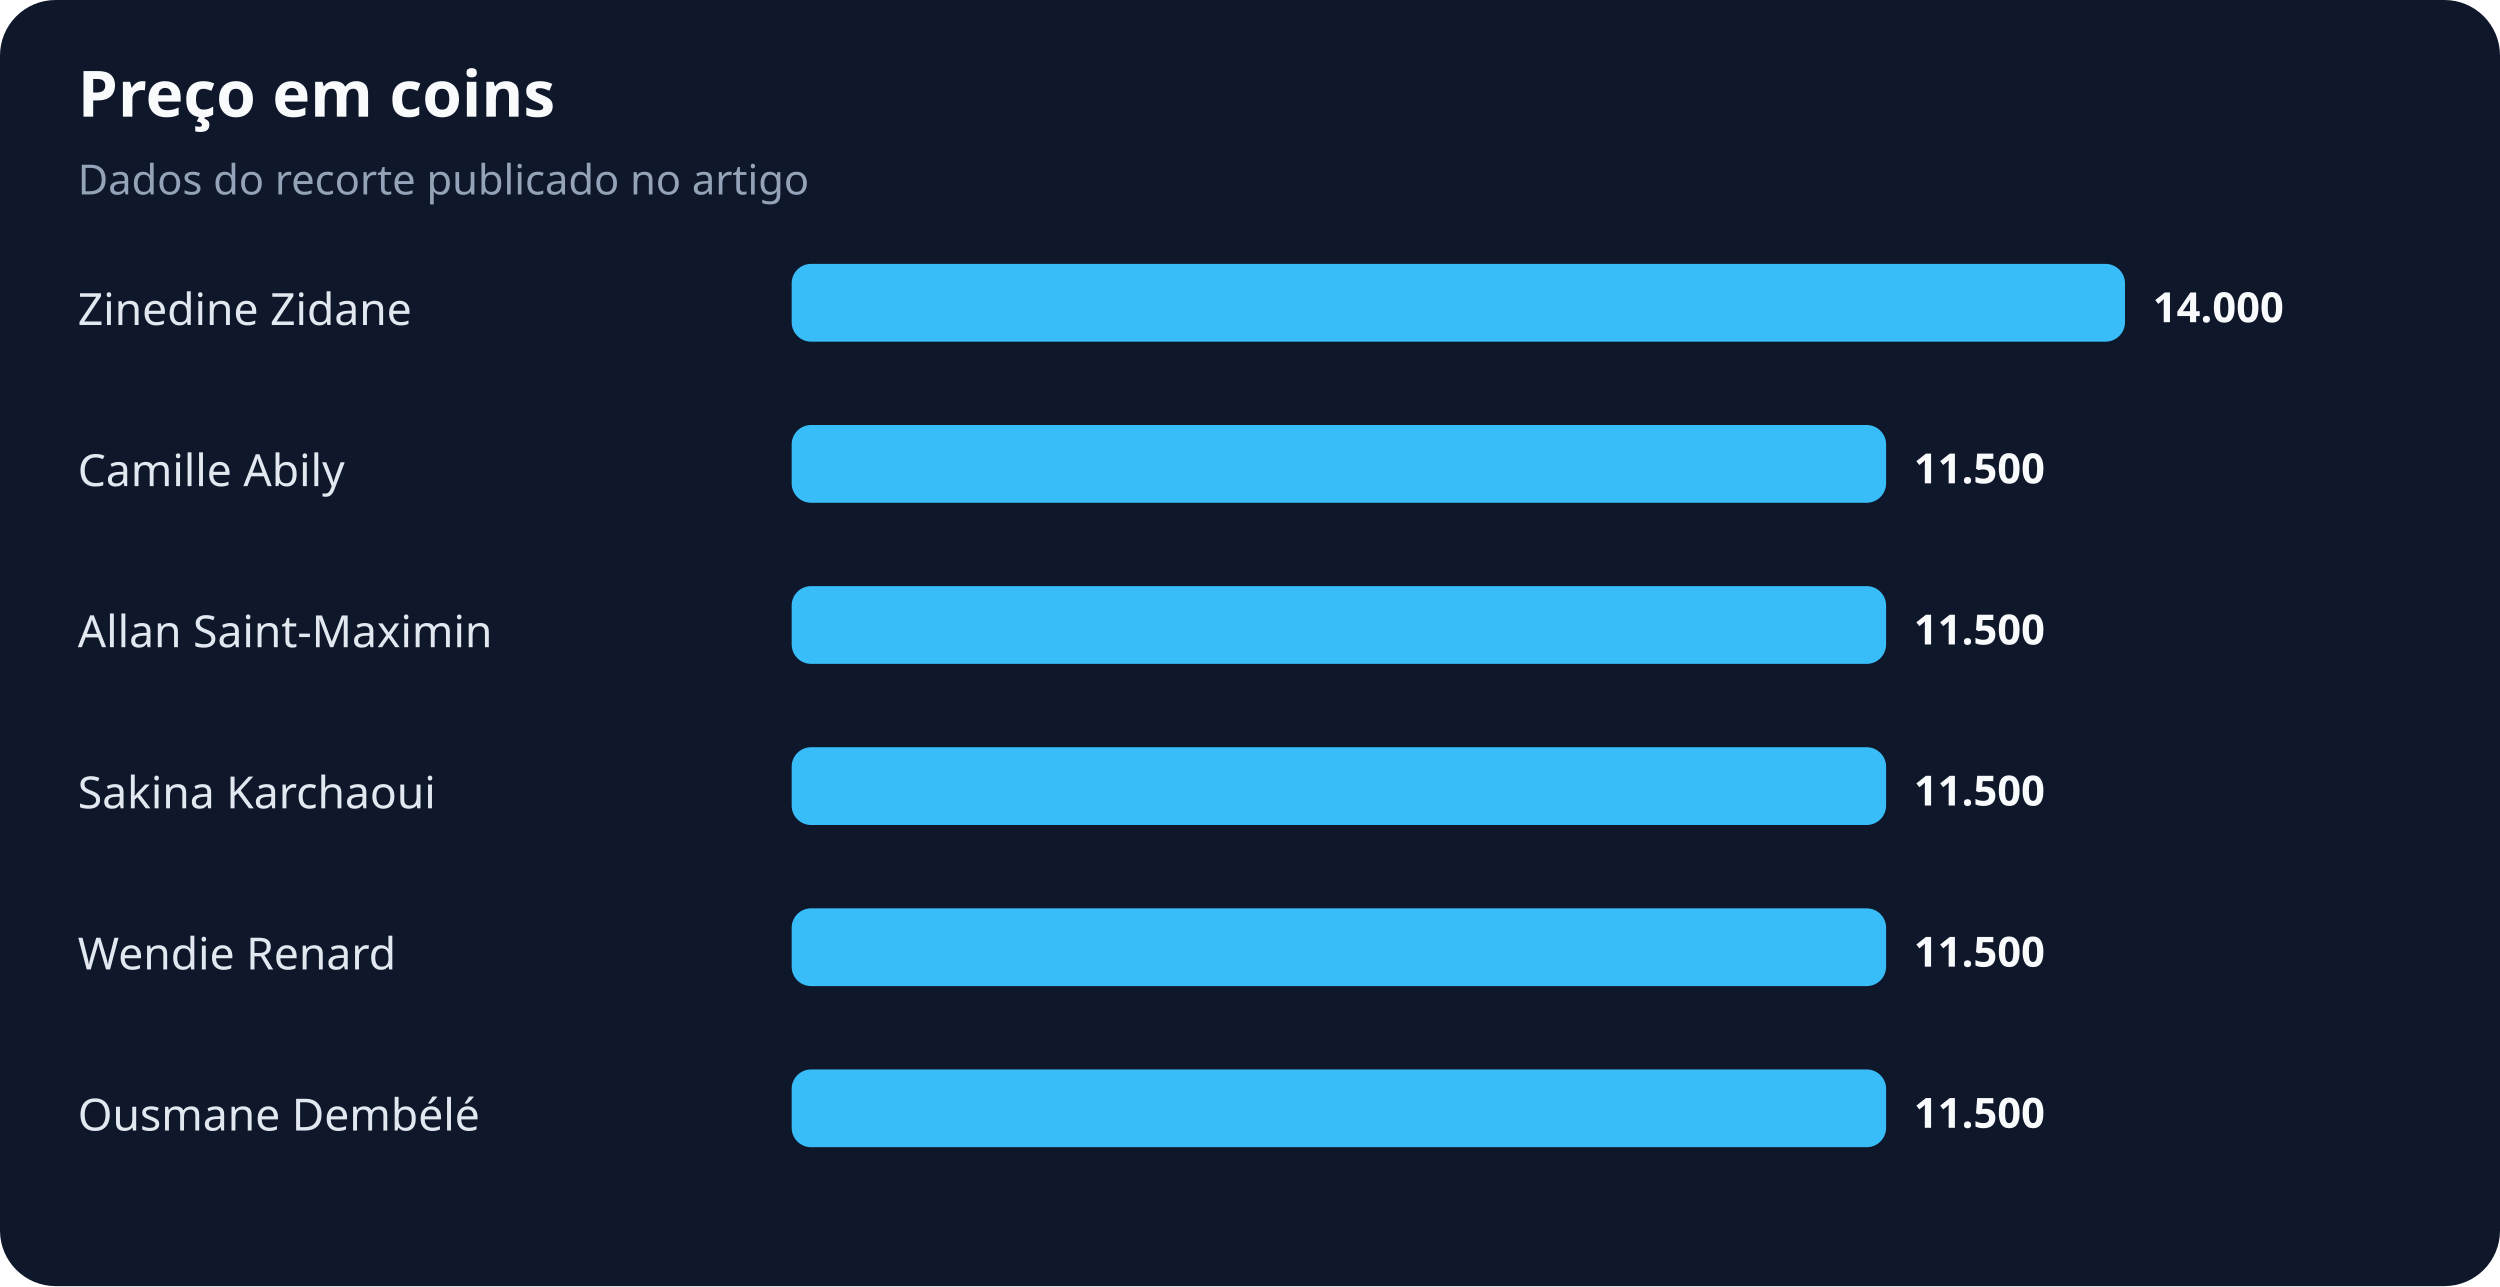
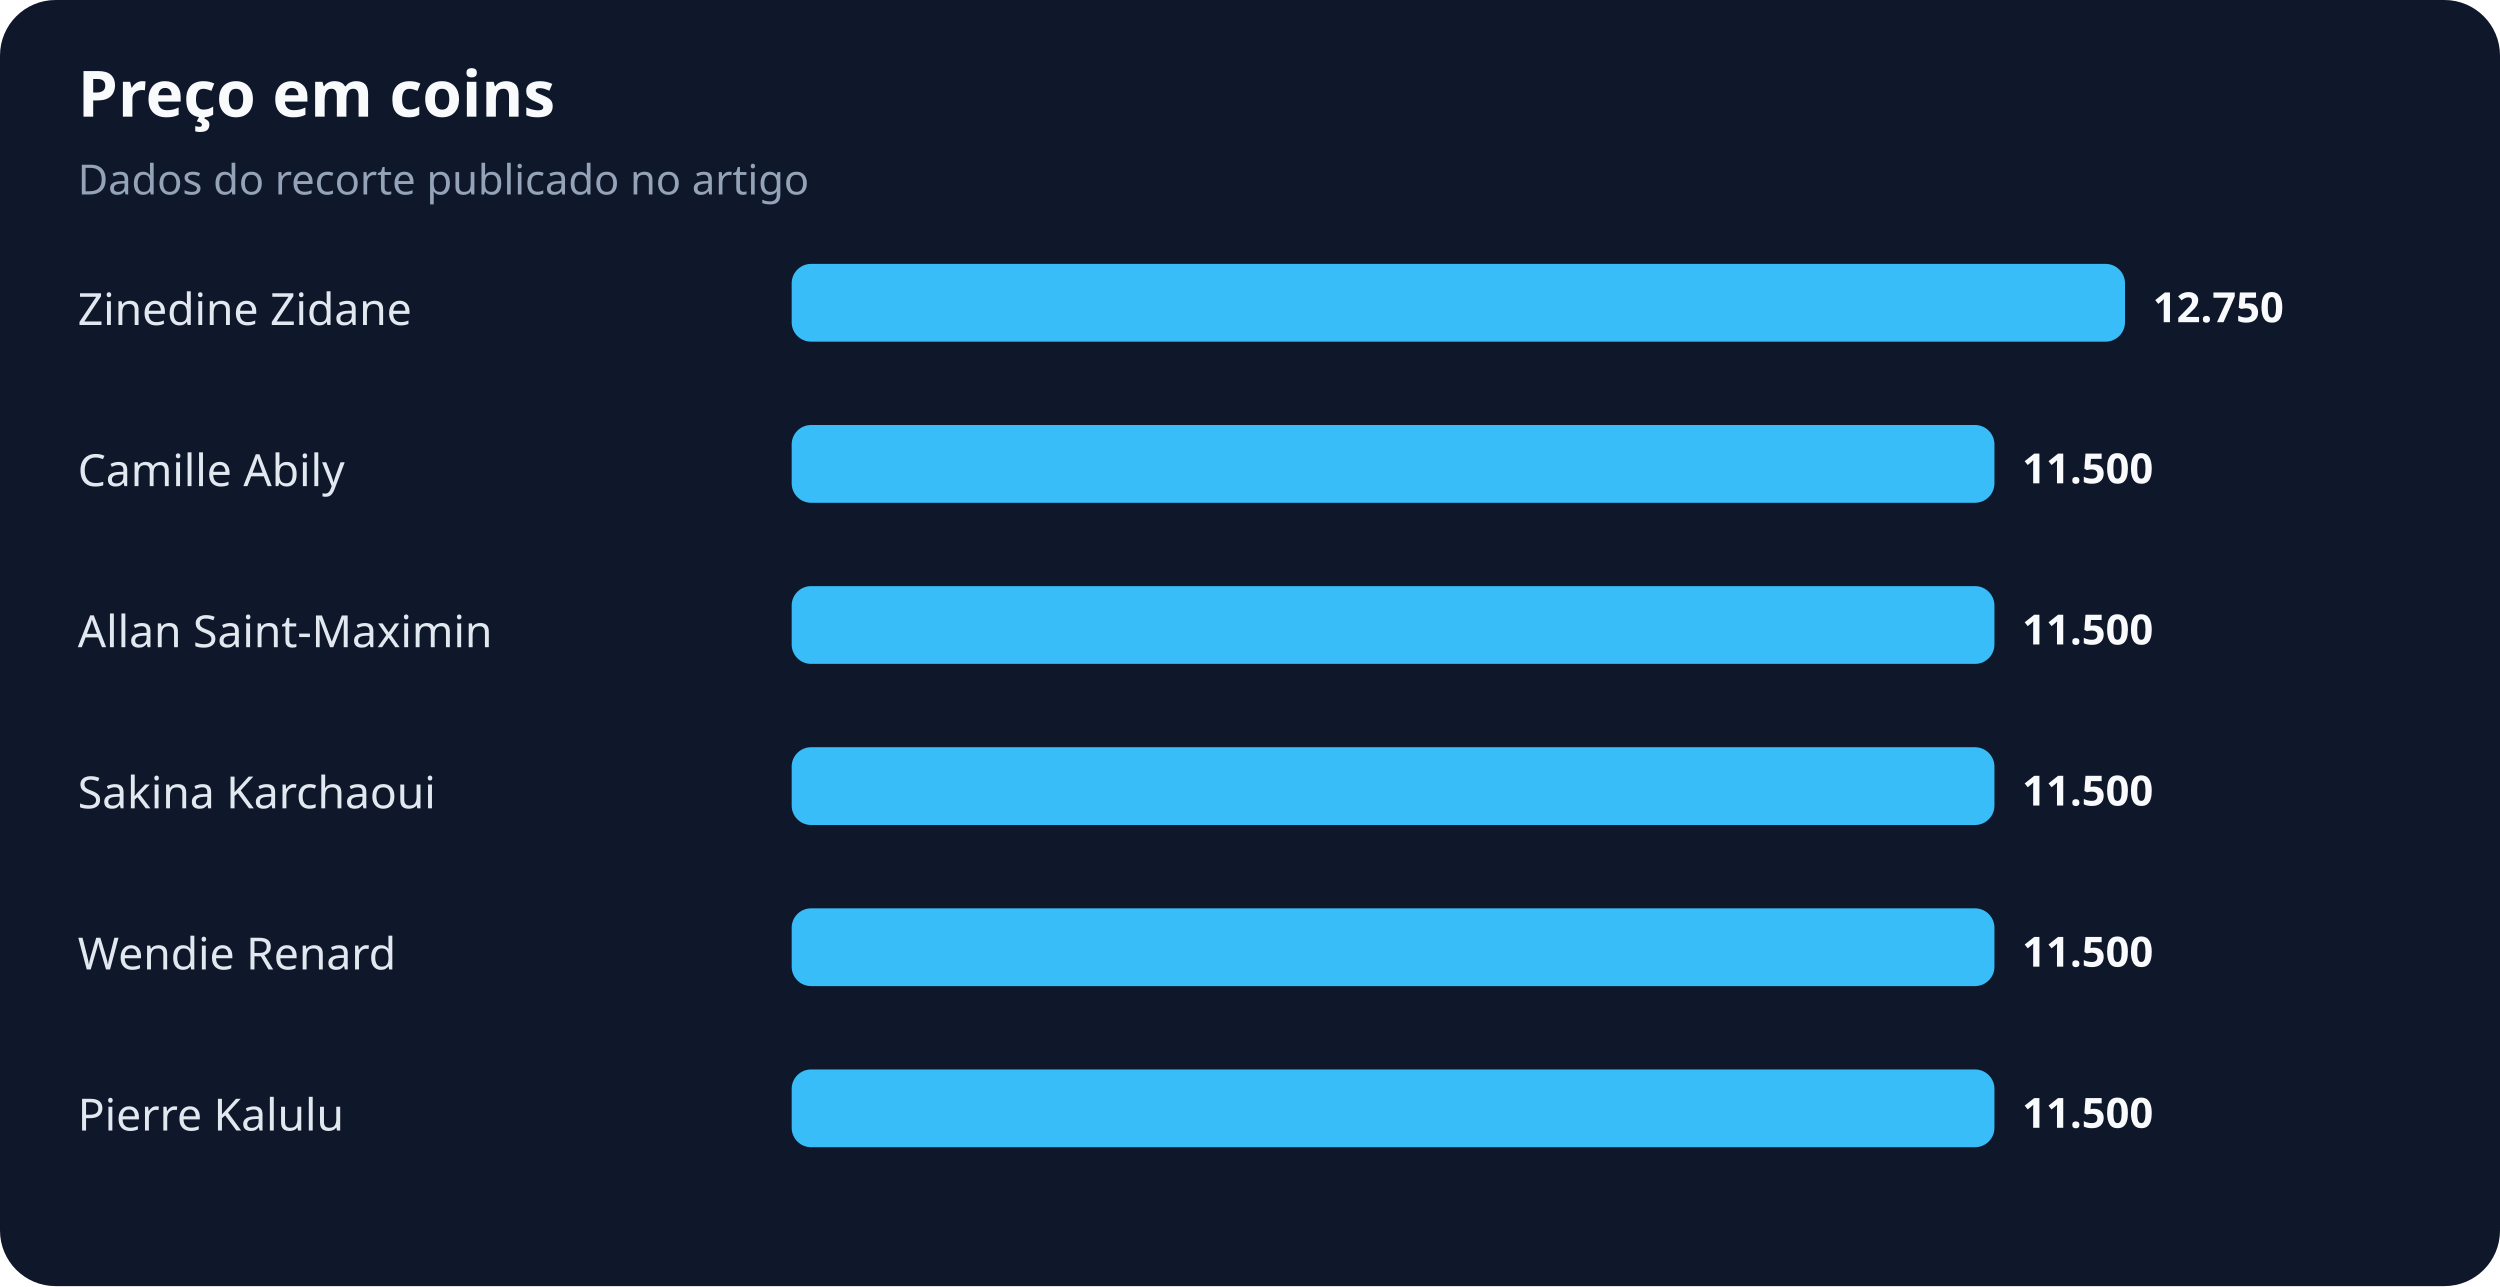
<svg xmlns="http://www.w3.org/2000/svg" width="900" height="463" viewBox="0 0 900 463" role="img" aria-labelledby="title desc">
  <rect width="100%" height="100%" rx="20" fill="#0f172a" />
  <text x="28" y="42" fill="#f8fafc" font-family="system-ui,sans-serif" font-size="23" font-weight="700">Preço em coins</text>
  <text x="28" y="70" fill="#94a3b8" font-family="system-ui,sans-serif" font-size="15">Dados do recorte publicado no artigo</text>
  <text x="28" y="117" fill="#e2e8f0" font-family="system-ui,sans-serif" font-size="16">Zinedine Zidane</text>
  <rect x="285" y="95" width="480" height="28" rx="7" fill="#38bdf8" />
-   <text x="775" y="116" fill="#f8fafc" font-family="system-ui,sans-serif" font-size="15" font-weight="700">14.000</text>
+   <text x="775" y="116" fill="#f8fafc" font-family="system-ui,sans-serif" font-size="15" font-weight="700">12.750</text>
  <text x="28" y="175" fill="#e2e8f0" font-family="system-ui,sans-serif" font-size="16">Camille Abily</text>
-   <rect x="285" y="153" width="394" height="28" rx="7" fill="#38bdf8" />
-   <text x="689" y="174" fill="#f8fafc" font-family="system-ui,sans-serif" font-size="15" font-weight="700">11.500</text>
+   <rect x="285" y="153" width="433" height="28" rx="7" fill="#38bdf8" />
+   <text x="728" y="174" fill="#f8fafc" font-family="system-ui,sans-serif" font-size="15" font-weight="700">11.500</text>
  <text x="28" y="233" fill="#e2e8f0" font-family="system-ui,sans-serif" font-size="16">Allan Saint-Maximin</text>
-   <rect x="285" y="211" width="394" height="28" rx="7" fill="#38bdf8" />
-   <text x="689" y="232" fill="#f8fafc" font-family="system-ui,sans-serif" font-size="15" font-weight="700">11.500</text>
+   <rect x="285" y="211" width="433" height="28" rx="7" fill="#38bdf8" />
+   <text x="728" y="232" fill="#f8fafc" font-family="system-ui,sans-serif" font-size="15" font-weight="700">11.500</text>
  <text x="28" y="291" fill="#e2e8f0" font-family="system-ui,sans-serif" font-size="16">Sakina Karchaoui</text>
-   <rect x="285" y="269" width="394" height="28" rx="7" fill="#38bdf8" />
-   <text x="689" y="290" fill="#f8fafc" font-family="system-ui,sans-serif" font-size="15" font-weight="700">11.500</text>
+   <rect x="285" y="269" width="433" height="28" rx="7" fill="#38bdf8" />
+   <text x="728" y="290" fill="#f8fafc" font-family="system-ui,sans-serif" font-size="15" font-weight="700">11.500</text>
  <text x="28" y="349" fill="#e2e8f0" font-family="system-ui,sans-serif" font-size="16">Wendie Renard</text>
-   <rect x="285" y="327" width="394" height="28" rx="7" fill="#38bdf8" />
-   <text x="689" y="348" fill="#f8fafc" font-family="system-ui,sans-serif" font-size="15" font-weight="700">11.500</text>
-   <text x="28" y="407" fill="#e2e8f0" font-family="system-ui,sans-serif" font-size="16">Ousmane Dembélé</text>
-   <rect x="285" y="385" width="394" height="28" rx="7" fill="#38bdf8" />
-   <text x="689" y="406" fill="#f8fafc" font-family="system-ui,sans-serif" font-size="15" font-weight="700">11.500</text>
+   <rect x="285" y="327" width="433" height="28" rx="7" fill="#38bdf8" />
+   <text x="728" y="348" fill="#f8fafc" font-family="system-ui,sans-serif" font-size="15" font-weight="700">11.500</text>
+   <text x="28" y="407" fill="#e2e8f0" font-family="system-ui,sans-serif" font-size="16">Pierre Kalulu</text>
+   <rect x="285" y="385" width="433" height="28" rx="7" fill="#38bdf8" />
+   <text x="728" y="406" fill="#f8fafc" font-family="system-ui,sans-serif" font-size="15" font-weight="700">11.500</text>
</svg>
